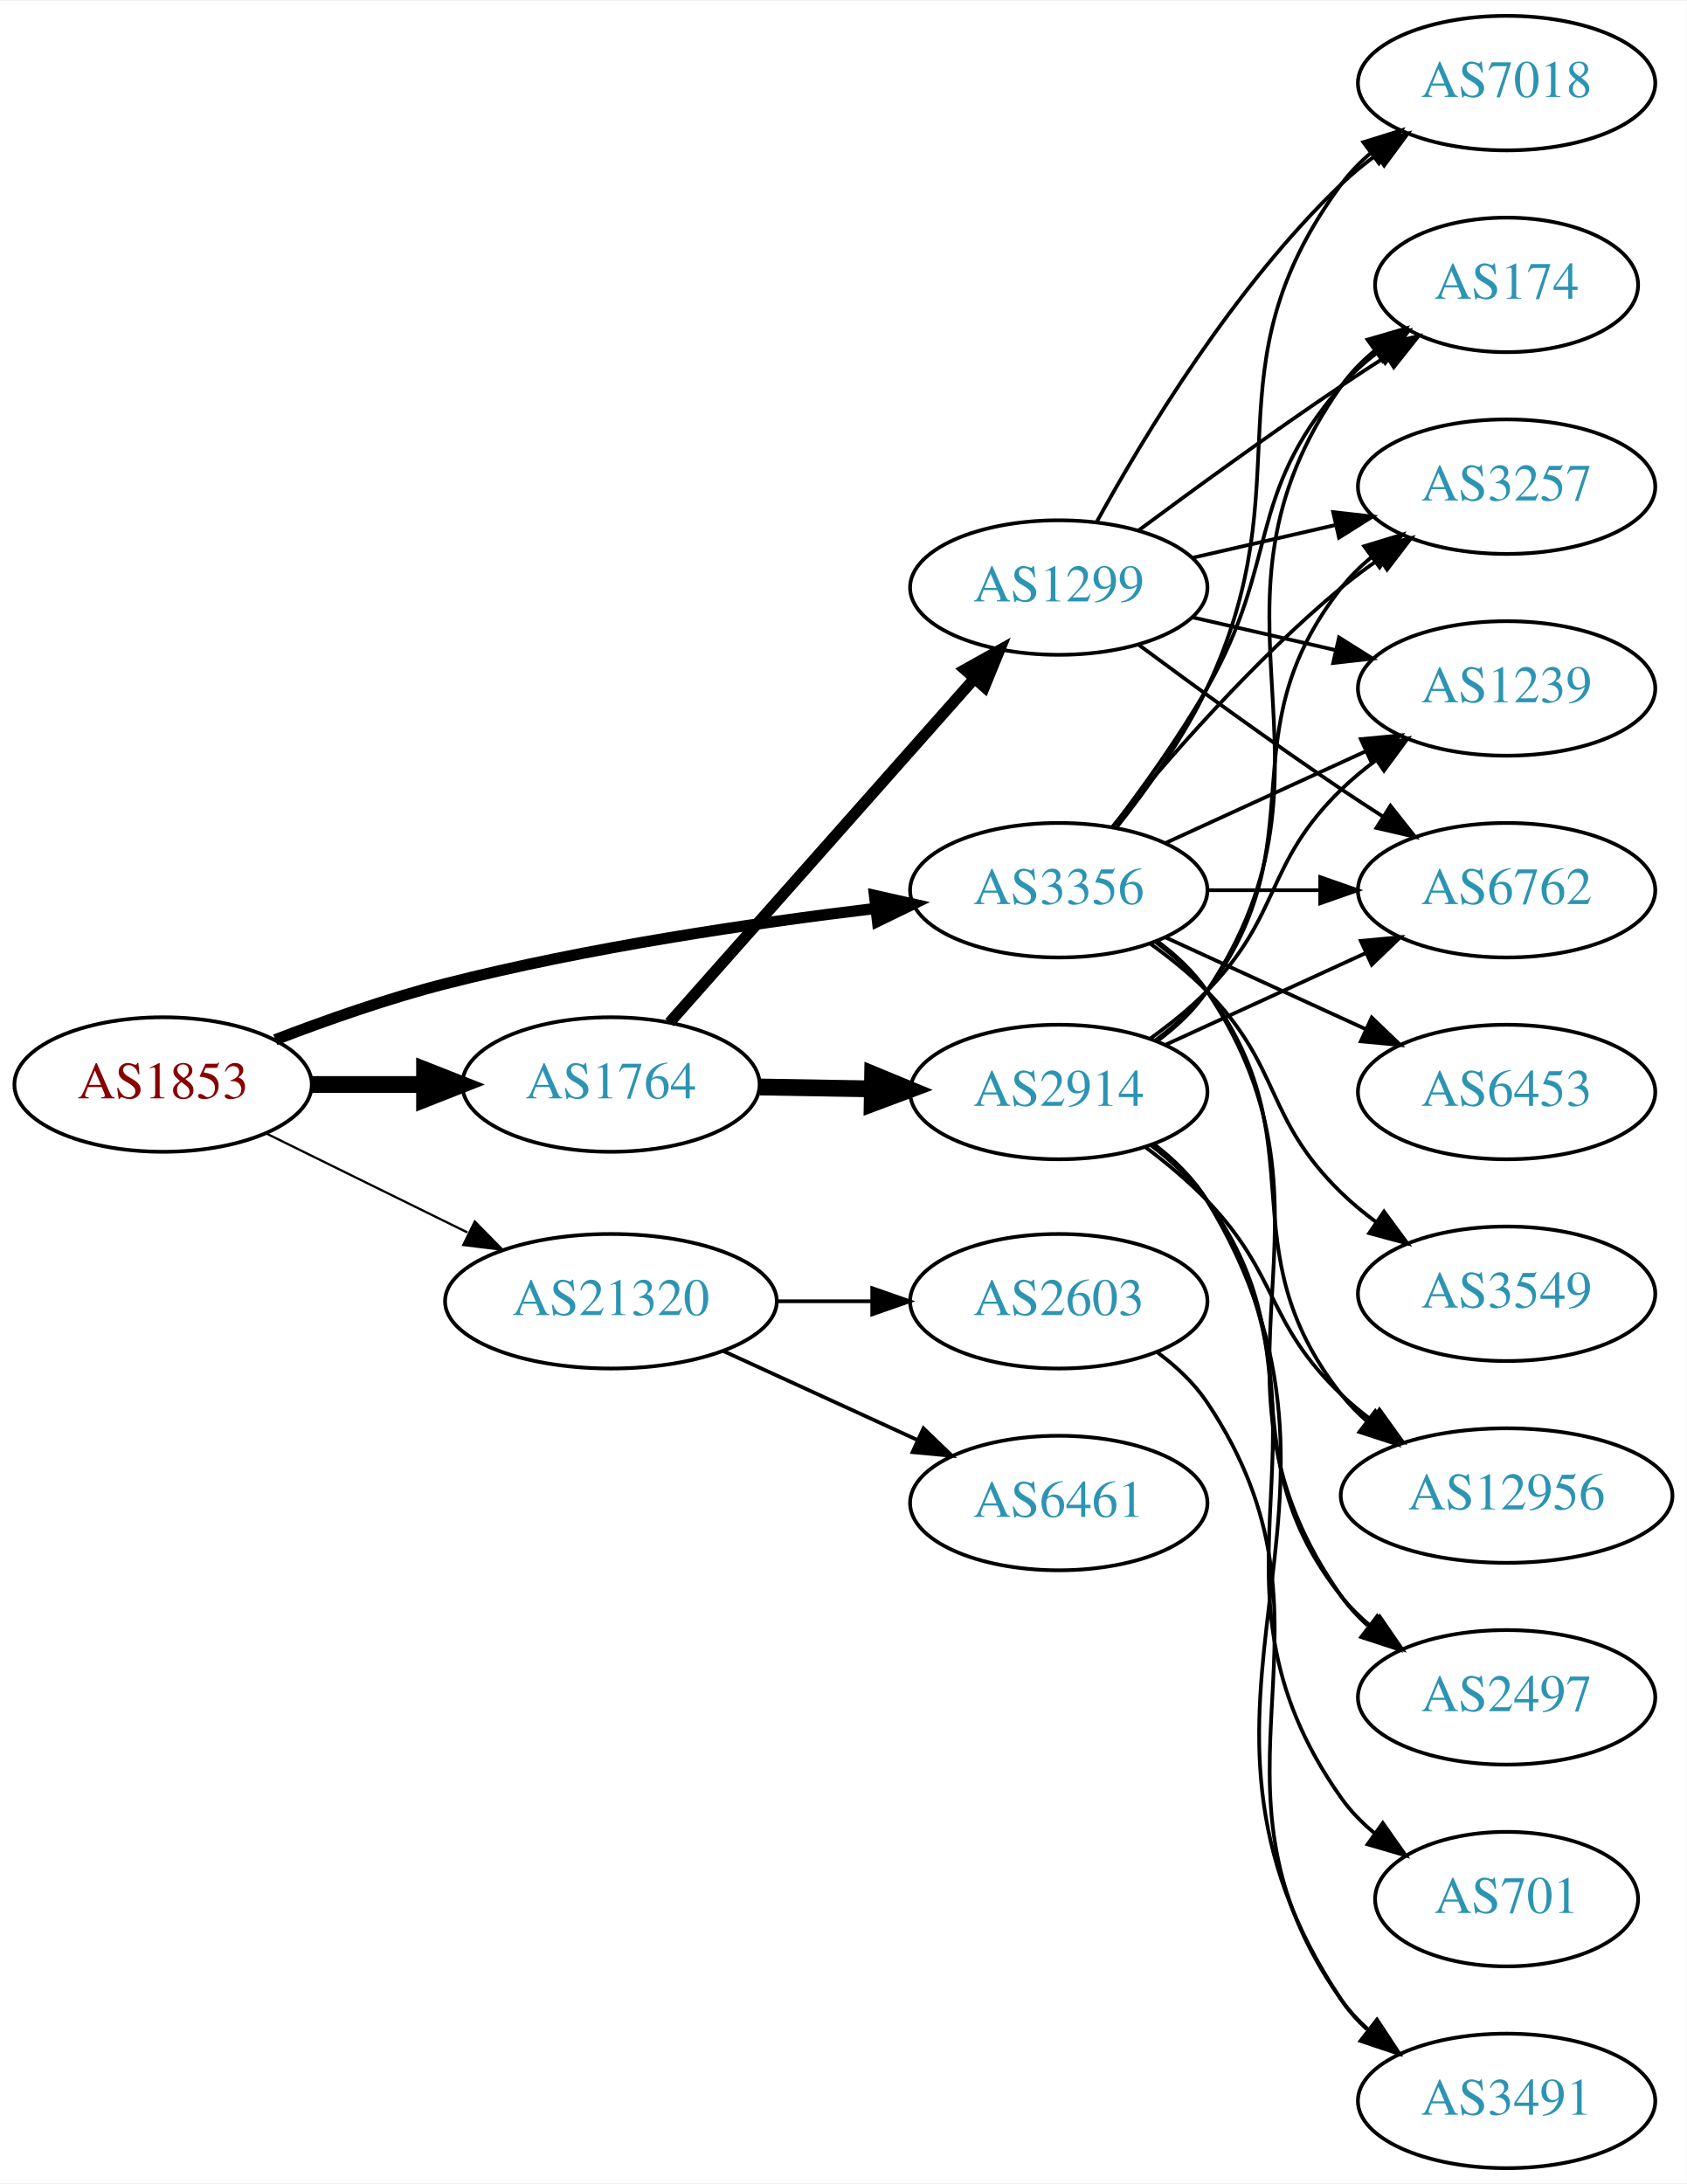
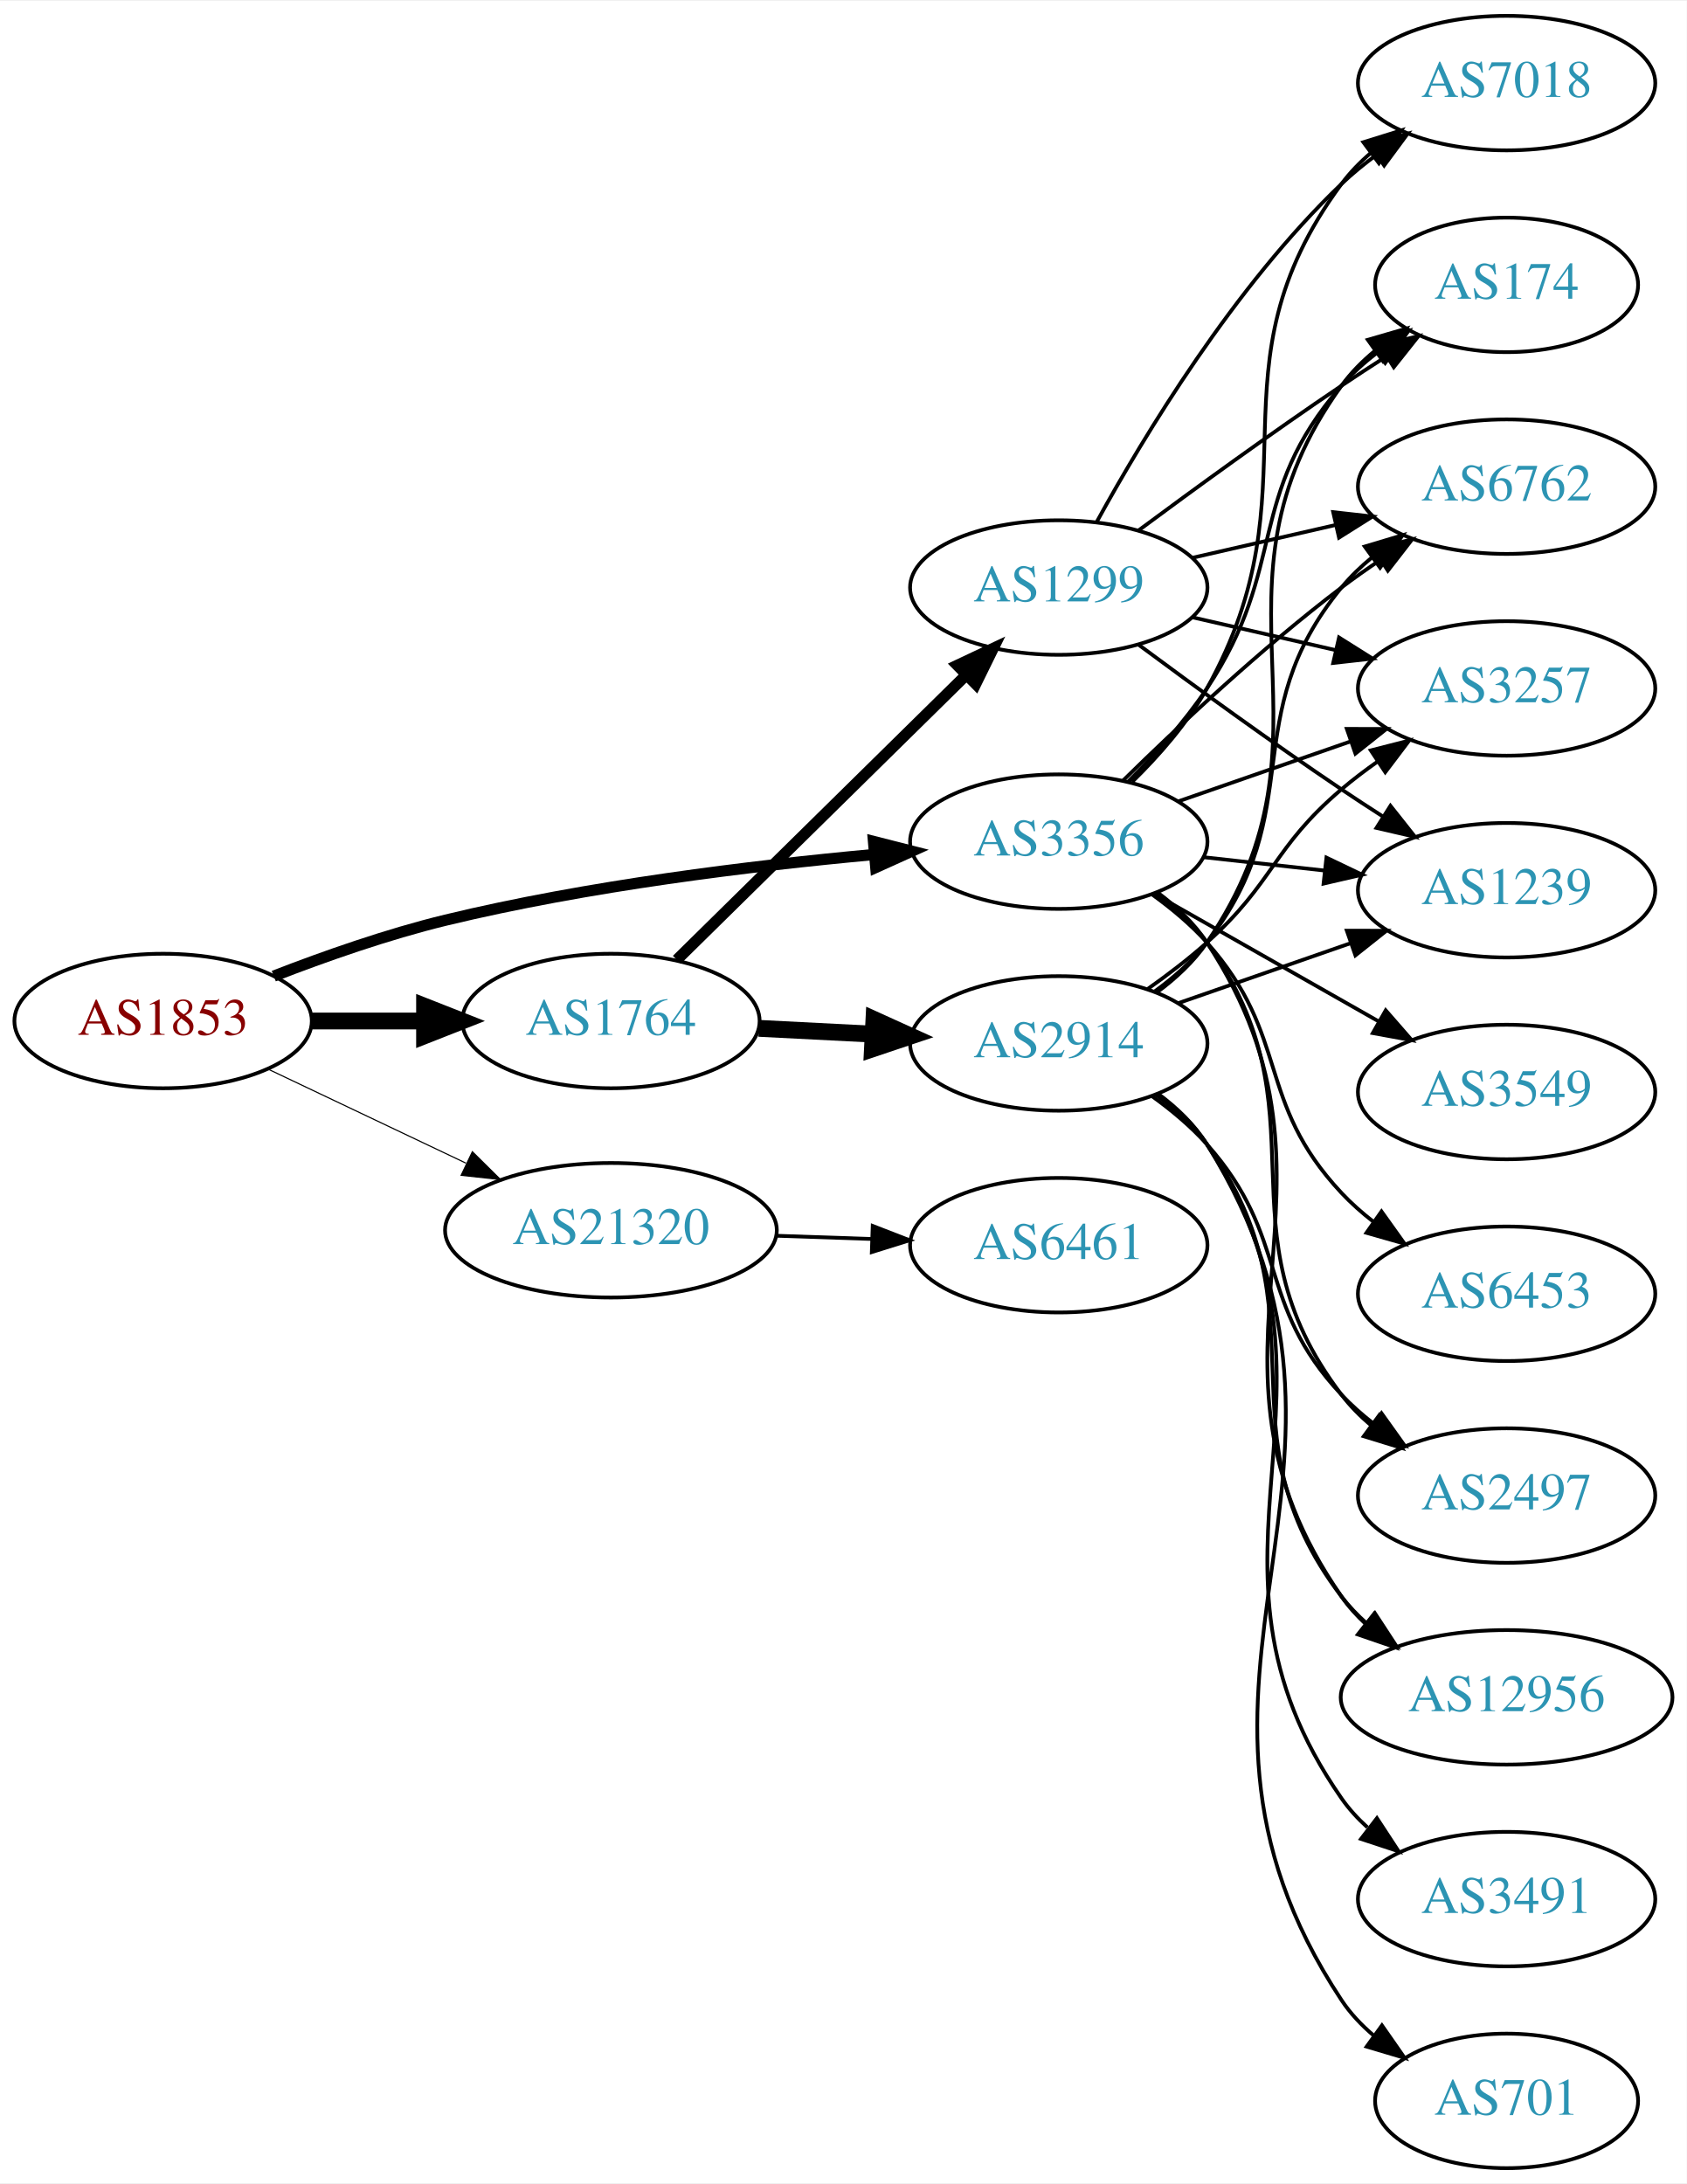
<svg xmlns="http://www.w3.org/2000/svg" xmlns:xlink="http://www.w3.org/1999/xlink" width="451pt" height="584pt" viewBox="0.00 0.00 451.37 584.00">
  <g id="graph0" class="graph" transform="scale(1 1) rotate(0) translate(4 580)">
    <polygon fill="white" stroke="none" points="-4,4 -4,-580 447.37,-580 447.37,4 -4,4" />
    <g id="node1" class="node">
      <g id="a_node1">
        <a xlink:href="/asn/1853" xlink:title="AS1853 ~ ACOnet Backbone [AT]">
-           <ellipse fill="#ffffff" stroke="black" cx="39.647" cy="-290" rx="39.794" ry="18" />
-           <text text-anchor="middle" x="39.647" y="-286.3" font-family="Times,serif" font-size="14.00" fill="#880000">AS1853</text>
+           <ellipse fill="#ffffff" stroke="black" cx="39.647" cy="-307" rx="39.794" ry="18" />
+           <text text-anchor="middle" x="39.647" y="-303.3" font-family="Times,serif" font-size="14.00" fill="#880000">AS1853</text>
        </a>
      </g>
    </g>
    <g id="node2" class="node">
      <g id="a_node2">
        <a xlink:href="/asn/1764" xlink:title="AS1764 ~ NEXTLAYER-AS [AT]">
-           <ellipse fill="#ffffff" stroke="black" cx="159.489" cy="-290" rx="39.794" ry="18" />
-           <text text-anchor="middle" x="159.489" y="-286.3" font-family="Times,serif" font-size="14.00" fill="#2c94b3">AS1764</text>
+           <ellipse fill="#ffffff" stroke="black" cx="159.489" cy="-307" rx="39.794" ry="18" />
+           <text text-anchor="middle" x="159.489" y="-303.3" font-family="Times,serif" font-size="14.00" fill="#2c94b3">AS1764</text>
        </a>
      </g>
    </g>
    <g id="edge1" class="edge">
-       <path fill="none" stroke="black" stroke-width="4.5" d="M79.559,-290C89.112,-290 99.462,-290 109.425,-290" />
-       <polygon fill="black" stroke="black" stroke-width="4.5" points="109.617,-293.938 119.617,-290 109.617,-286.063 109.617,-293.938" />
+       <path fill="none" stroke="black" stroke-width="4.5" d="M79.559,-307C89.112,-307 99.462,-307 109.425,-307" />
+       <polygon fill="black" stroke="black" stroke-width="4.5" points="109.617,-310.938 119.617,-307 109.617,-303.063 109.617,-310.938" />
    </g>
    <g id="node3" class="node">
      <g id="a_node3">
        <a xlink:href="/asn/3356" xlink:title="AS3356 ~ Level 3 Parent, LLC [US]">
-           <ellipse fill="#ffffff" stroke="black" cx="279.332" cy="-342" rx="39.794" ry="18" />
-           <text text-anchor="middle" x="279.332" y="-338.3" font-family="Times,serif" font-size="14.00" fill="#2c94b3">AS3356</text>
+           <ellipse fill="#ffffff" stroke="black" cx="279.332" cy="-355" rx="39.794" ry="18" />
+           <text text-anchor="middle" x="279.332" y="-351.3" font-family="Times,serif" font-size="14.00" fill="#2c94b3">AS3356</text>
        </a>
      </g>
    </g>
    <g id="edge2" class="edge">
-       <path fill="none" stroke="black" stroke-width="3" d="M69.66,-301.987C83.313,-307.239 99.936,-313.085 115.293,-317 153.352,-326.702 197.429,-333.184 230.151,-337.112" />
-       <polygon fill="black" stroke="black" stroke-width="3" points="230.017,-340.62 240.354,-338.298 230.825,-333.667 230.017,-340.62" />
+       <path fill="none" stroke="black" stroke-width="3" d="M69.263,-319.017C82.973,-324.341 99.756,-330.238 115.293,-334 153.212,-343.182 197.125,-348.546 229.818,-351.551" />
+       <polygon fill="black" stroke="black" stroke-width="3" points="229.749,-355.059 240.016,-352.446 230.36,-348.085 229.749,-355.059" />
    </g>
    <g id="node4" class="node">
      <g id="a_node4">
        <a xlink:href="/asn/21320" xlink:title="AS21320 ~ GEANT Vereniging [EU]">
-           <ellipse fill="#ffffff" stroke="black" cx="159.489" cy="-232" rx="44.393" ry="18" />
-           <text text-anchor="middle" x="159.489" y="-228.3" font-family="Times,serif" font-size="14.00" fill="#2c94b3">AS21320</text>
+           <ellipse fill="#ffffff" stroke="black" cx="159.489" cy="-251" rx="44.393" ry="18" />
+           <text text-anchor="middle" x="159.489" y="-247.3" font-family="Times,serif" font-size="14.00" fill="#2c94b3">AS21320</text>
        </a>
      </g>
    </g>
    <g id="edge3" class="edge">
-       <path fill="none" stroke="black" stroke-width="0.6" d="M67.093,-276.984C83.01,-269.149 103.525,-259.052 121.085,-250.41" />
-       <polygon fill="black" stroke="black" stroke-width="0.6" points="123.062,-253.338 130.488,-245.781 119.971,-247.057 123.062,-253.338" />
+       <path fill="none" stroke="black" stroke-width="0.3" d="M67.682,-294.152C83.391,-286.687 103.428,-277.165 120.682,-268.966" />
+       <polygon fill="black" stroke="black" stroke-width="0.3" points="122.406,-272.022 129.936,-264.569 119.401,-265.7 122.406,-272.022" />
    </g>
    <g id="node5" class="node">
      <g id="a_node5">
        <a xlink:href="/asn/2914" xlink:title="AS2914 ~ NTT America, Inc. [US]">
-           <ellipse fill="#ffffff" stroke="black" cx="279.332" cy="-288" rx="39.794" ry="18" />
-           <text text-anchor="middle" x="279.332" y="-284.3" font-family="Times,serif" font-size="14.00" fill="#2c94b3">AS2914</text>
+           <ellipse fill="#ffffff" stroke="black" cx="279.332" cy="-301" rx="39.794" ry="18" />
+           <text text-anchor="middle" x="279.332" y="-297.3" font-family="Times,serif" font-size="14.00" fill="#2c94b3">AS2914</text>
        </a>
      </g>
    </g>
    <g id="edge4" class="edge">
-       <path fill="none" stroke="black" stroke-width="4.5" d="M199.402,-289.34C208.955,-289.177 219.305,-289.002 229.267,-288.833" />
-       <polygon fill="black" stroke="black" stroke-width="4.5" points="229.528,-292.766 239.46,-288.66 229.394,-284.893 229.528,-292.766" />
+       <path fill="none" stroke="black" stroke-width="4.5" d="M199.075,-305.035C208.842,-304.538 219.458,-303.998 229.652,-303.479" />
+       <polygon fill="black" stroke="black" stroke-width="4.5" points="229.872,-307.41 239.659,-302.969 229.472,-299.545 229.872,-307.41" />
    </g>
    <g id="node6" class="node">
      <g id="a_node6">
        <a xlink:href="/asn/1299" xlink:title="AS1299 ~ Telia Carrier [EU]">
          <ellipse fill="#ffffff" stroke="black" cx="279.332" cy="-423" rx="39.794" ry="18" />
          <text text-anchor="middle" x="279.332" y="-419.3" font-family="Times,serif" font-size="14.00" fill="#2c94b3">AS1299</text>
        </a>
      </g>
    </g>
    <g id="edge5" class="edge">
-       <path fill="none" stroke="black" stroke-width="3" d="M175.176,-306.576C195.64,-329.673 232.882,-371.705 256.575,-398.445" />
-       <polygon fill="black" stroke="black" stroke-width="3" points="254.209,-401.052 263.46,-406.215 259.448,-396.41 254.209,-401.052" />
+       <path fill="none" stroke="black" stroke-width="3" d="M177.123,-323.374C197.301,-343.237 231.464,-376.865 254.451,-399.493" />
+       <polygon fill="black" stroke="black" stroke-width="3" points="252.2,-402.189 261.782,-406.709 257.111,-397.2 252.2,-402.189" />
    </g>
    <g id="node7" class="node">
      <g id="a_node7">
        <a xlink:href="/asn/174" xlink:title="AS174 ~ Cogent Communications [US]">
          <ellipse fill="#ffffff" stroke="black" cx="399.174" cy="-504" rx="35.194" ry="18" />
          <text text-anchor="middle" x="399.174" y="-500.3" font-family="Times,serif" font-size="14.00" fill="#2c94b3">AS174</text>
        </a>
      </g>
    </g>
-     <g id="edge26" class="edge">
-       <path fill="none" stroke="black" d="M293.793,-358.913C301.686,-369.27 311.535,-382.992 318.978,-396 338.543,-430.194 329.144,-447.258 354.978,-477 357.784,-480.23 361.071,-483.203 364.559,-485.902" />
+     <g id="edge21" class="edge">
+       <path fill="none" stroke="black" d="M297.888,-371.054C305.045,-378.212 313.018,-387.041 318.978,-396 340.799,-428.8 329.144,-447.258 354.978,-477 357.784,-480.23 361.071,-483.203 364.559,-485.902" />
      <polygon fill="black" stroke="black" points="362.71,-488.879 372.925,-491.69 366.693,-483.122 362.71,-488.879" />
    </g>
    <g id="node8" class="node">
      <g id="a_node8">
-         <a xlink:href="/asn/3257" xlink:title="AS3257 ~ GTT [DE]">
+         <a xlink:href="/asn/2497" xlink:title="AS2497 ~ Internet Initiative Japan Inc. [JP]">
+           <ellipse fill="#ffffff" stroke="black" cx="399.174" cy="-180" rx="39.794" ry="18" />
+           <text text-anchor="middle" x="399.174" y="-176.3" font-family="Times,serif" font-size="14.00" fill="#2c94b3">AS2497</text>
+         </a>
+       </g>
+     </g>
+     <g id="edge19" class="edge">
+       <path fill="none" stroke="black" d="M305.384,-341.207C310.453,-337.473 315.338,-333.044 318.978,-328 351.81,-282.502 320.993,-251.644 354.978,-207 357.255,-204.009 359.966,-201.268 362.905,-198.774" />
+       <polygon fill="black" stroke="black" points="365.099,-201.505 371.073,-192.755 360.947,-195.87 365.099,-201.505" />
+     </g>
+     <g id="node9" class="node">
+       <g id="a_node9">
+         <a xlink:href="/asn/6762" xlink:title="AS6762 ~ TELECOM ITALIA SPARKLE S.p.A. [IT]">
          <ellipse fill="#ffffff" stroke="black" cx="399.174" cy="-450" rx="39.794" ry="18" />
-           <text text-anchor="middle" x="399.174" y="-446.3" font-family="Times,serif" font-size="14.00" fill="#2c94b3">AS3257</text>
-         </a>
-       </g>
-     </g>
-     <g id="edge22" class="edge">
-       <path fill="none" stroke="black" d="M293.751,-359.065C307.865,-376.375 331.28,-403.345 354.978,-423 358.194,-425.668 361.695,-428.27 365.265,-430.741" />
-       <polygon fill="black" stroke="black" points="363.343,-433.666 373.622,-436.236 367.189,-427.817 363.343,-433.666" />
-     </g>
-     <g id="node10" class="node">
-       <g id="a_node10">
-         <a xlink:href="/asn/1239" xlink:title="AS1239 ~ Sprint [US]">
-           <ellipse fill="#ffffff" stroke="black" cx="399.174" cy="-396" rx="39.794" ry="18" />
-           <text text-anchor="middle" x="399.174" y="-392.3" font-family="Times,serif" font-size="14.00" fill="#2c94b3">AS1239</text>
-         </a>
-       </g>
-     </g>
-     <g id="edge27" class="edge">
-       <path fill="none" stroke="black" d="M307.96,-354.661C323.917,-361.973 344.188,-371.261 361.471,-379.181" />
-       <polygon fill="black" stroke="black" points="360.169,-382.435 370.718,-383.419 363.085,-376.071 360.169,-382.435" />
+           <text text-anchor="middle" x="399.174" y="-446.3" font-family="Times,serif" font-size="14.00" fill="#2c94b3">AS6762</text>
+         </a>
+       </g>
+     </g>
+     <g id="edge26" class="edge">
+       <path fill="none" stroke="black" d="M296.48,-371.296C311.116,-385.671 333.605,-406.795 354.978,-423 358.308,-425.525 361.88,-428.037 365.492,-430.456" />
+       <polygon fill="black" stroke="black" points="363.597,-433.399 373.895,-435.892 367.399,-427.522 363.597,-433.399" />
    </g>
    <g id="node11" class="node">
      <g id="a_node11">
-         <a xlink:href="/asn/6762" xlink:title="AS6762 ~ TELECOM ITALIA SPARKLE S.p.A. [IT]">
+         <a xlink:href="/asn/3257" xlink:title="AS3257 ~ GTT [DE]">
+           <ellipse fill="#ffffff" stroke="black" cx="399.174" cy="-396" rx="39.794" ry="18" />
+           <text text-anchor="middle" x="399.174" y="-392.3" font-family="Times,serif" font-size="14.00" fill="#2c94b3">AS3257</text>
+         </a>
+       </g>
+     </g>
+     <g id="edge24" class="edge">
+       <path fill="none" stroke="black" d="M311.293,-365.772C325.39,-370.677 342.266,-376.548 357.38,-381.807" />
+       <polygon fill="black" stroke="black" points="356.415,-385.177 367.01,-385.157 358.715,-378.566 356.415,-385.177" />
+     </g>
+     <g id="node12" class="node">
+       <g id="a_node12">
+         <a xlink:href="/asn/1239" xlink:title="AS1239 ~ Sprint [US]">
          <ellipse fill="#ffffff" stroke="black" cx="399.174" cy="-342" rx="39.794" ry="18" />
-           <text text-anchor="middle" x="399.174" y="-338.3" font-family="Times,serif" font-size="14.00" fill="#2c94b3">AS6762</text>
-         </a>
-       </g>
-     </g>
-     <g id="edge21" class="edge">
-       <path fill="none" stroke="black" d="M319.244,-342C328.798,-342 339.147,-342 349.11,-342" />
-       <polygon fill="black" stroke="black" points="349.302,-345.5 359.302,-342 349.302,-338.5 349.302,-345.5" />
-     </g>
-     <g id="node13" class="node">
-       <g id="a_node13">
-         <a xlink:href="/asn/12956" xlink:title="AS12956 ~ TELXIUS [ES]">
-           <ellipse fill="#ffffff" stroke="black" cx="399.174" cy="-180" rx="44.393" ry="18" />
-           <text text-anchor="middle" x="399.174" y="-176.3" font-family="Times,serif" font-size="14.00" fill="#2c94b3">AS12956</text>
+           <text text-anchor="middle" x="399.174" y="-338.3" font-family="Times,serif" font-size="14.00" fill="#2c94b3">AS1239</text>
        </a>
      </g>
    </g>
    <g id="edge25" class="edge">
-       <path fill="none" stroke="black" d="M305.262,-328.118C310.338,-324.389 315.256,-319.984 318.978,-315 349.249,-274.458 323.679,-246.754 354.978,-207 357.002,-204.429 359.344,-202.037 361.868,-199.826" />
-       <polygon fill="black" stroke="black" points="364.025,-202.584 369.858,-193.739 359.782,-197.016 364.025,-202.584" />
+       <path fill="none" stroke="black" d="M317.942,-350.851C328.253,-349.713 339.57,-348.465 350.37,-347.274" />
+       <polygon fill="black" stroke="black" points="350.961,-350.73 360.517,-346.154 350.194,-343.772 350.961,-350.73" />
    </g>
    <g id="node14" class="node">
      <g id="a_node14">
-         <a xlink:href="/asn/2497" xlink:title="AS2497 ~ Internet Initiative Japan Inc. [JP]">
-           <ellipse fill="#ffffff" stroke="black" cx="399.174" cy="-126" rx="39.794" ry="18" />
-           <text text-anchor="middle" x="399.174" y="-122.3" font-family="Times,serif" font-size="14.00" fill="#2c94b3">AS2497</text>
-         </a>
-       </g>
-     </g>
-     <g id="edge20" class="edge">
-       <path fill="none" stroke="black" d="M305.651,-328.393C310.707,-324.649 315.518,-320.169 318.978,-315 360.003,-253.706 312.399,-213.225 354.978,-153 356.969,-150.184 359.356,-147.599 361.972,-145.24" />
-       <polygon fill="black" stroke="black" points="364.525,-147.694 370.34,-138.838 360.271,-142.135 364.525,-147.694" />
+         <a xlink:href="/asn/12956" xlink:title="AS12956 ~ TELXIUS [ES]">
+           <ellipse fill="#ffffff" stroke="black" cx="399.174" cy="-126" rx="44.393" ry="18" />
+           <text text-anchor="middle" x="399.174" y="-122.3" font-family="Times,serif" font-size="14.00" fill="#2c94b3">AS12956</text>
+         </a>
+       </g>
+     </g>
+     <g id="edge27" class="edge">
+       <path fill="none" stroke="black" d="M305.711,-341.433C310.764,-337.687 315.559,-333.197 318.978,-328 362.623,-261.664 309.65,-218.198 354.978,-153 356.846,-150.313 359.076,-147.839 361.525,-145.572" />
+       <polygon fill="black" stroke="black" points="363.69,-148.323 369.384,-139.389 359.361,-142.822 363.69,-148.323" />
    </g>
    <g id="node15" class="node">
      <g id="a_node15">
        <a xlink:href="/asn/7018" xlink:title="AS7018 ~ AT&amp;T Services, Inc. [US]">
          <ellipse fill="#ffffff" stroke="black" cx="399.174" cy="-558" rx="39.794" ry="18" />
          <text text-anchor="middle" x="399.174" y="-554.3" font-family="Times,serif" font-size="14.00" fill="#2c94b3">AS7018</text>
        </a>
      </g>
    </g>
    <g id="edge23" class="edge">
-       <path fill="none" stroke="black" d="M294.932,-358.991C303.019,-369.155 312.681,-382.655 318.978,-396 345.477,-452.159 318.075,-481.059 354.978,-531 357.212,-534.023 359.894,-536.786 362.815,-539.293" />
+       <path fill="none" stroke="black" d="M298.992,-371.012C306.156,-378.032 313.837,-386.771 318.978,-396 349.196,-450.248 318.075,-481.059 354.978,-531 357.212,-534.023 359.894,-536.786 362.815,-539.293" />
      <polygon fill="black" stroke="black" points="360.841,-542.186 370.959,-545.331 365.01,-536.563 360.841,-542.186" />
    </g>
    <g id="node16" class="node">
      <g id="a_node16">
-         <a xlink:href="/asn/6453" xlink:title="AS6453 ~ TATA COMMUNICATIONS (AMERICA) INC [US]">
+         <a xlink:href="/asn/3549" xlink:title="AS3549 ~ Level 3 Parent, LLC [US]">
          <ellipse fill="#ffffff" stroke="black" cx="399.174" cy="-288" rx="39.794" ry="18" />
-           <text text-anchor="middle" x="399.174" y="-284.3" font-family="Times,serif" font-size="14.00" fill="#2c94b3">AS6453</text>
-         </a>
-       </g>
-     </g>
-     <g id="edge19" class="edge">
-       <path fill="none" stroke="black" d="M307.96,-329.339C323.917,-322.027 344.188,-312.739 361.471,-304.819" />
-       <polygon fill="black" stroke="black" points="363.085,-307.929 370.718,-300.581 360.169,-301.565 363.085,-307.929" />
+           <text text-anchor="middle" x="399.174" y="-284.3" font-family="Times,serif" font-size="14.00" fill="#2c94b3">AS3549</text>
+         </a>
+       </g>
+     </g>
+     <g id="edge20" class="edge">
+       <path fill="none" stroke="black" d="M304.749,-341.118C322.208,-331.191 345.909,-317.716 365.069,-306.822" />
+       <polygon fill="black" stroke="black" points="366.825,-309.85 373.788,-301.865 363.365,-303.765 366.825,-309.85" />
    </g>
    <g id="node17" class="node">
      <g id="a_node17">
-         <a xlink:href="/asn/3549" xlink:title="AS3549 ~ Level 3 Parent, LLC [US]">
+         <a xlink:href="/asn/6453" xlink:title="AS6453 ~ TATA COMMUNICATIONS (AMERICA) INC [US]">
          <ellipse fill="#ffffff" stroke="black" cx="399.174" cy="-234" rx="39.794" ry="18" />
-           <text text-anchor="middle" x="399.174" y="-230.3" font-family="Times,serif" font-size="14.00" fill="#2c94b3">AS3549</text>
-         </a>
-       </g>
-     </g>
-     <g id="edge24" class="edge">
-       <path fill="none" stroke="black" d="M303.926,-327.611C309.182,-323.852 314.513,-319.563 318.978,-315 339.151,-294.383 334.285,-281.094 354.978,-261 357.823,-258.237 360.997,-255.614 364.297,-253.166" />
-       <polygon fill="black" stroke="black" points="366.363,-255.994 372.645,-247.462 362.414,-250.214 366.363,-255.994" />
+           <text text-anchor="middle" x="399.174" y="-230.3" font-family="Times,serif" font-size="14.00" fill="#2c94b3">AS6453</text>
+         </a>
+       </g>
+     </g>
+     <g id="edge22" class="edge">
+       <path fill="none" stroke="black" d="M304.247,-340.91C309.49,-337.14 314.735,-332.77 318.978,-328 341.446,-302.743 331.872,-285.674 354.978,-261 357.547,-258.257 360.454,-255.68 363.515,-253.29" />
+       <polygon fill="black" stroke="black" points="365.695,-256.036 371.854,-247.415 361.663,-250.313 365.695,-256.036" />
    </g>
    <g id="node18" class="node">
      <g id="a_node18">
-         <a xlink:href="/asn/2603" xlink:title="AS2603 ~ NORDUnet [NO]">
-           <ellipse fill="#ffffff" stroke="black" cx="279.332" cy="-232" rx="39.794" ry="18" />
-           <text text-anchor="middle" x="279.332" y="-228.3" font-family="Times,serif" font-size="14.00" fill="#2c94b3">AS2603</text>
+         <a xlink:href="/asn/6461" xlink:title="AS6461 ~ Zayo Bandwidth [US]">
+           <ellipse fill="#ffffff" stroke="black" cx="279.332" cy="-247" rx="39.794" ry="18" />
+           <text text-anchor="middle" x="279.332" y="-243.3" font-family="Times,serif" font-size="14.00" fill="#2c94b3">AS6461</text>
        </a>
      </g>
    </g>
    <g id="edge28" class="edge">
-       <path fill="none" stroke="black" d="M203.7,-232C212.013,-232 220.775,-232 229.258,-232" />
-       <polygon fill="black" stroke="black" points="229.416,-235.5 239.416,-232 229.416,-228.5 229.416,-235.5" />
-     </g>
-     <g id="node19" class="node">
-       <g id="a_node19">
-         <a xlink:href="/asn/6461" xlink:title="AS6461 ~ Zayo Bandwidth [US]">
-           <ellipse fill="#ffffff" stroke="black" cx="279.332" cy="-178" rx="39.794" ry="18" />
-           <text text-anchor="middle" x="279.332" y="-174.3" font-family="Times,serif" font-size="14.00" fill="#2c94b3">AS6461</text>
-         </a>
-       </g>
-     </g>
-     <g id="edge29" class="edge">
-       <path fill="none" stroke="black" d="M189.619,-218.652C205.23,-211.498 224.628,-202.609 241.3,-194.97" />
-       <polygon fill="black" stroke="black" points="243.119,-197.986 250.752,-190.638 240.203,-191.622 243.119,-197.986" />
+       <path fill="none" stroke="black" d="M203.7,-249.533C212.013,-249.251 220.775,-248.954 229.258,-248.666" />
+       <polygon fill="black" stroke="black" points="229.541,-252.158 239.416,-248.321 229.303,-245.162 229.541,-252.158" />
    </g>
    <g id="edge6" class="edge">
-       <path fill="none" stroke="black" d="M305.651,-301.607C310.707,-305.351 315.518,-309.831 318.978,-315 360.003,-376.294 312.399,-416.775 354.978,-477 357.448,-480.493 360.527,-483.63 363.896,-486.421" />
-       <polygon fill="black" stroke="black" points="361.965,-489.343 372.136,-492.31 366.035,-483.648 361.965,-489.343" />
+       <path fill="none" stroke="black" d="M305.58,-314.655C310.64,-318.396 315.471,-322.863 318.978,-328 357.391,-384.266 315.138,-421.735 354.978,-477 357.48,-480.47 360.579,-483.593 363.959,-486.376" />
+       <polygon fill="black" stroke="black" points="362.036,-489.303 372.211,-492.256 366.098,-483.603 362.036,-489.303" />
    </g>
    <g id="edge7" class="edge">
-       <path fill="none" stroke="black" d="M305.262,-301.882C310.338,-305.611 315.256,-310.016 318.978,-315 349.249,-355.542 323.679,-383.246 354.978,-423 357.303,-425.953 360.047,-428.67 363.006,-431.147" />
-       <polygon fill="black" stroke="black" points="361.065,-434.064 371.203,-437.145 365.199,-428.415 361.065,-434.064" />
-     </g>
-     <g id="node9" class="node">
-       <g id="a_node9">
+       <path fill="none" stroke="black" d="M304.247,-286.91C309.49,-283.14 314.735,-278.77 318.978,-274 341.446,-248.743 331.872,-231.674 354.978,-207 357.547,-204.257 360.454,-201.68 363.515,-199.29" />
+       <polygon fill="black" stroke="black" points="365.695,-202.036 371.854,-193.415 361.663,-196.313 365.695,-202.036" />
+     </g>
+     <g id="edge8" class="edge">
+       <path fill="none" stroke="black" d="M305.114,-314.995C310.198,-318.719 315.156,-323.092 318.978,-328 346.719,-363.625 326.335,-388.096 354.978,-423 357.362,-425.906 360.146,-428.59 363.13,-431.048" />
+       <polygon fill="black" stroke="black" points="361.211,-433.98 371.361,-437.017 365.32,-428.313 361.211,-433.98" />
+     </g>
+     <g id="node10" class="node">
+       <g id="a_node10">
+         <a xlink:href="/asn/3491" xlink:title="AS3491 ~ PCCW Global, Inc. [US]">
+           <ellipse fill="#ffffff" stroke="black" cx="399.174" cy="-72" rx="39.794" ry="18" />
+           <text text-anchor="middle" x="399.174" y="-68.3" font-family="Times,serif" font-size="14.00" fill="#2c94b3">AS3491</text>
+         </a>
+       </g>
+     </g>
+     <g id="edge9" class="edge">
+       <path fill="none" stroke="black" d="M305.711,-287.433C310.764,-283.687 315.559,-279.197 318.978,-274 362.623,-207.664 309.65,-164.198 354.978,-99 356.947,-96.168 359.318,-93.572 361.924,-91.207" />
+       <polygon fill="black" stroke="black" points="364.476,-93.66 370.276,-84.793 360.213,-88.108 364.476,-93.66" />
+     </g>
+     <g id="edge10" class="edge">
+       <path fill="none" stroke="black" d="M303.096,-315.546C308.495,-319.359 314.099,-323.633 318.978,-328 337.048,-344.172 336.5,-353.296 354.978,-369 358,-371.568 361.289,-374.065 364.658,-376.437" />
+       <polygon fill="black" stroke="black" points="362.828,-379.423 373.093,-382.045 366.703,-373.594 362.828,-379.423" />
+     </g>
+     <g id="edge11" class="edge">
+       <path fill="none" stroke="black" d="M311.293,-311.772C325.39,-316.677 342.266,-322.548 357.38,-327.807" />
+       <polygon fill="black" stroke="black" points="356.415,-331.177 367.01,-331.157 358.715,-324.566 356.415,-331.177" />
+     </g>
+     <g id="node13" class="node">
+       <g id="a_node13">
        <a xlink:href="/asn/701" xlink:title="AS701 ~ UUNET [US]">
-           <ellipse fill="#ffffff" stroke="black" cx="399.174" cy="-72" rx="35.194" ry="18" />
-           <text text-anchor="middle" x="399.174" y="-68.3" font-family="Times,serif" font-size="14.00" fill="#2c94b3">AS701</text>
-         </a>
-       </g>
-     </g>
-     <g id="edge8" class="edge">
-       <path fill="none" stroke="black" d="M304.445,-274.024C309.934,-269.826 315.242,-264.775 318.978,-259 358.567,-197.8 312.821,-158.461 354.978,-99 357.452,-95.51 360.534,-92.375 363.905,-89.585" />
-       <polygon fill="black" stroke="black" points="366.044,-92.359 372.147,-83.698 361.975,-86.662 366.044,-92.359" />
-     </g>
-     <g id="edge9" class="edge">
-       <path fill="none" stroke="black" d="M303.926,-302.389C309.182,-306.148 314.513,-310.437 318.978,-315 339.151,-335.617 334.285,-348.906 354.978,-369 357.823,-371.763 360.997,-374.386 364.297,-376.834" />
-       <polygon fill="black" stroke="black" points="362.414,-379.786 372.645,-382.538 366.363,-374.006 362.414,-379.786" />
-     </g>
-     <g id="edge10" class="edge">
-       <path fill="none" stroke="black" d="M307.96,-300.661C323.917,-307.973 344.188,-317.261 361.471,-325.181" />
-       <polygon fill="black" stroke="black" points="360.169,-328.435 370.718,-329.419 363.085,-322.071 360.169,-328.435" />
-     </g>
-     <g id="node12" class="node">
-       <g id="a_node12">
-         <a xlink:href="/asn/3491" xlink:title="AS3491 ~ PCCW Global, Inc. [US]">
-           <ellipse fill="#ffffff" stroke="black" cx="399.174" cy="-18" rx="39.794" ry="18" />
-           <text text-anchor="middle" x="399.174" y="-14.3" font-family="Times,serif" font-size="14.00" fill="#2c94b3">AS3491</text>
-         </a>
-       </g>
-     </g>
-     <g id="edge11" class="edge">
-       <path fill="none" stroke="black" d="M305.067,-273.854C310.406,-269.714 315.488,-264.732 318.978,-259 369.131,-176.618 301.366,-125.174 354.978,-45 356.895,-42.133 359.231,-39.513 361.813,-37.131" />
-       <polygon fill="black" stroke="black" points="364.364,-39.582 370.126,-30.691 360.077,-34.048 364.364,-39.582" />
+           <ellipse fill="#ffffff" stroke="black" cx="399.174" cy="-18" rx="35.194" ry="18" />
+           <text text-anchor="middle" x="399.174" y="-14.3" font-family="Times,serif" font-size="14.00" fill="#2c94b3">AS701</text>
+         </a>
+       </g>
    </g>
    <g id="edge12" class="edge">
-       <path fill="none" stroke="black" d="M302.609,-273.193C308.251,-268.944 314.092,-264.077 318.978,-259 338.471,-238.748 334.641,-226.405 354.978,-207 357.485,-204.608 360.237,-202.315 363.1,-200.148" />
-       <polygon fill="black" stroke="black" points="365.152,-202.984 371.351,-194.392 361.147,-197.243 365.152,-202.984" />
+       <path fill="none" stroke="black" d="M305.894,-287.55C310.937,-283.798 315.682,-279.275 318.978,-274 373.57,-186.625 298.168,-130.95 354.978,-45 357.337,-41.431 360.347,-38.247 363.678,-35.429" />
+       <polygon fill="black" stroke="black" points="365.815,-38.203 371.875,-29.512 361.719,-32.527 365.815,-38.203" />
    </g>
    <g id="edge13" class="edge">
-       <path fill="none" stroke="black" d="M304.028,-273.739C309.525,-269.546 314.941,-264.569 318.978,-259 348.179,-218.716 324.09,-192.005 354.978,-153 357.311,-150.053 360.061,-147.341 363.023,-144.866" />
-       <polygon fill="black" stroke="black" points="365.216,-147.599 371.225,-138.873 361.086,-141.947 365.216,-147.599" />
-     </g>
-     <g id="edge15" class="edge">
+       <path fill="none" stroke="black" d="M305.384,-287.207C310.453,-283.473 315.338,-279.044 318.978,-274 351.81,-228.502 320.993,-197.644 354.978,-153 356.96,-150.396 359.272,-147.981 361.776,-145.755" />
+       <polygon fill="black" stroke="black" points="363.935,-148.51 369.73,-139.64 359.669,-142.96 363.935,-148.51" />
+     </g>
+     <g id="edge16" class="edge">
      <path fill="none" stroke="black" d="M300.662,-438.277C315.524,-449.304 336.269,-464.407 354.978,-477 358.795,-479.569 362.845,-482.21 366.876,-484.786" />
      <polygon fill="black" stroke="black" points="365.245,-487.895 375.57,-490.271 368.98,-481.975 365.245,-487.895" />
    </g>
-     <g id="edge18" class="edge">
+     <g id="edge15" class="edge">
      <path fill="none" stroke="black" d="M315.051,-430.955C327.051,-433.704 340.672,-436.825 353.364,-439.733" />
      <polygon fill="black" stroke="black" points="352.767,-443.187 363.296,-442.009 354.33,-436.364 352.767,-443.187" />
    </g>
    <g id="edge17" class="edge">
      <path fill="none" stroke="black" d="M315.051,-415.045C327.051,-412.296 340.672,-409.175 353.364,-406.267" />
      <polygon fill="black" stroke="black" points="354.33,-409.636 363.296,-403.991 352.767,-402.813 354.33,-409.636" />
    </g>
-     <g id="edge16" class="edge">
+     <g id="edge18" class="edge">
      <path fill="none" stroke="black" d="M300.662,-407.723C315.524,-396.696 336.269,-381.593 354.978,-369 358.527,-366.611 362.277,-364.161 366.026,-361.758" />
      <polygon fill="black" stroke="black" points="368.094,-364.591 374.674,-356.288 364.352,-358.675 368.094,-364.591" />
    </g>
    <g id="edge14" class="edge">
      <path fill="none" stroke="black" d="M289.573,-440.713C302.118,-463.561 326.295,-503.611 354.978,-531 357.846,-533.739 361.035,-536.347 364.344,-538.785" />
      <polygon fill="black" stroke="black" points="362.468,-541.742 372.704,-544.477 366.407,-535.956 362.468,-541.742" />
    </g>
-     <g id="edge30" class="edge">
-       <path fill="none" stroke="black" d="M305.64,-218.386C310.697,-214.643 315.511,-210.165 318.978,-205 359.6,-144.48 312.821,-104.461 354.978,-45 356.973,-42.186 359.363,-39.603 361.98,-37.246" />
-       <polygon fill="black" stroke="black" points="364.533,-39.7 370.351,-30.846 360.281,-34.139 364.533,-39.7" />
-     </g>
  </g>
</svg>
